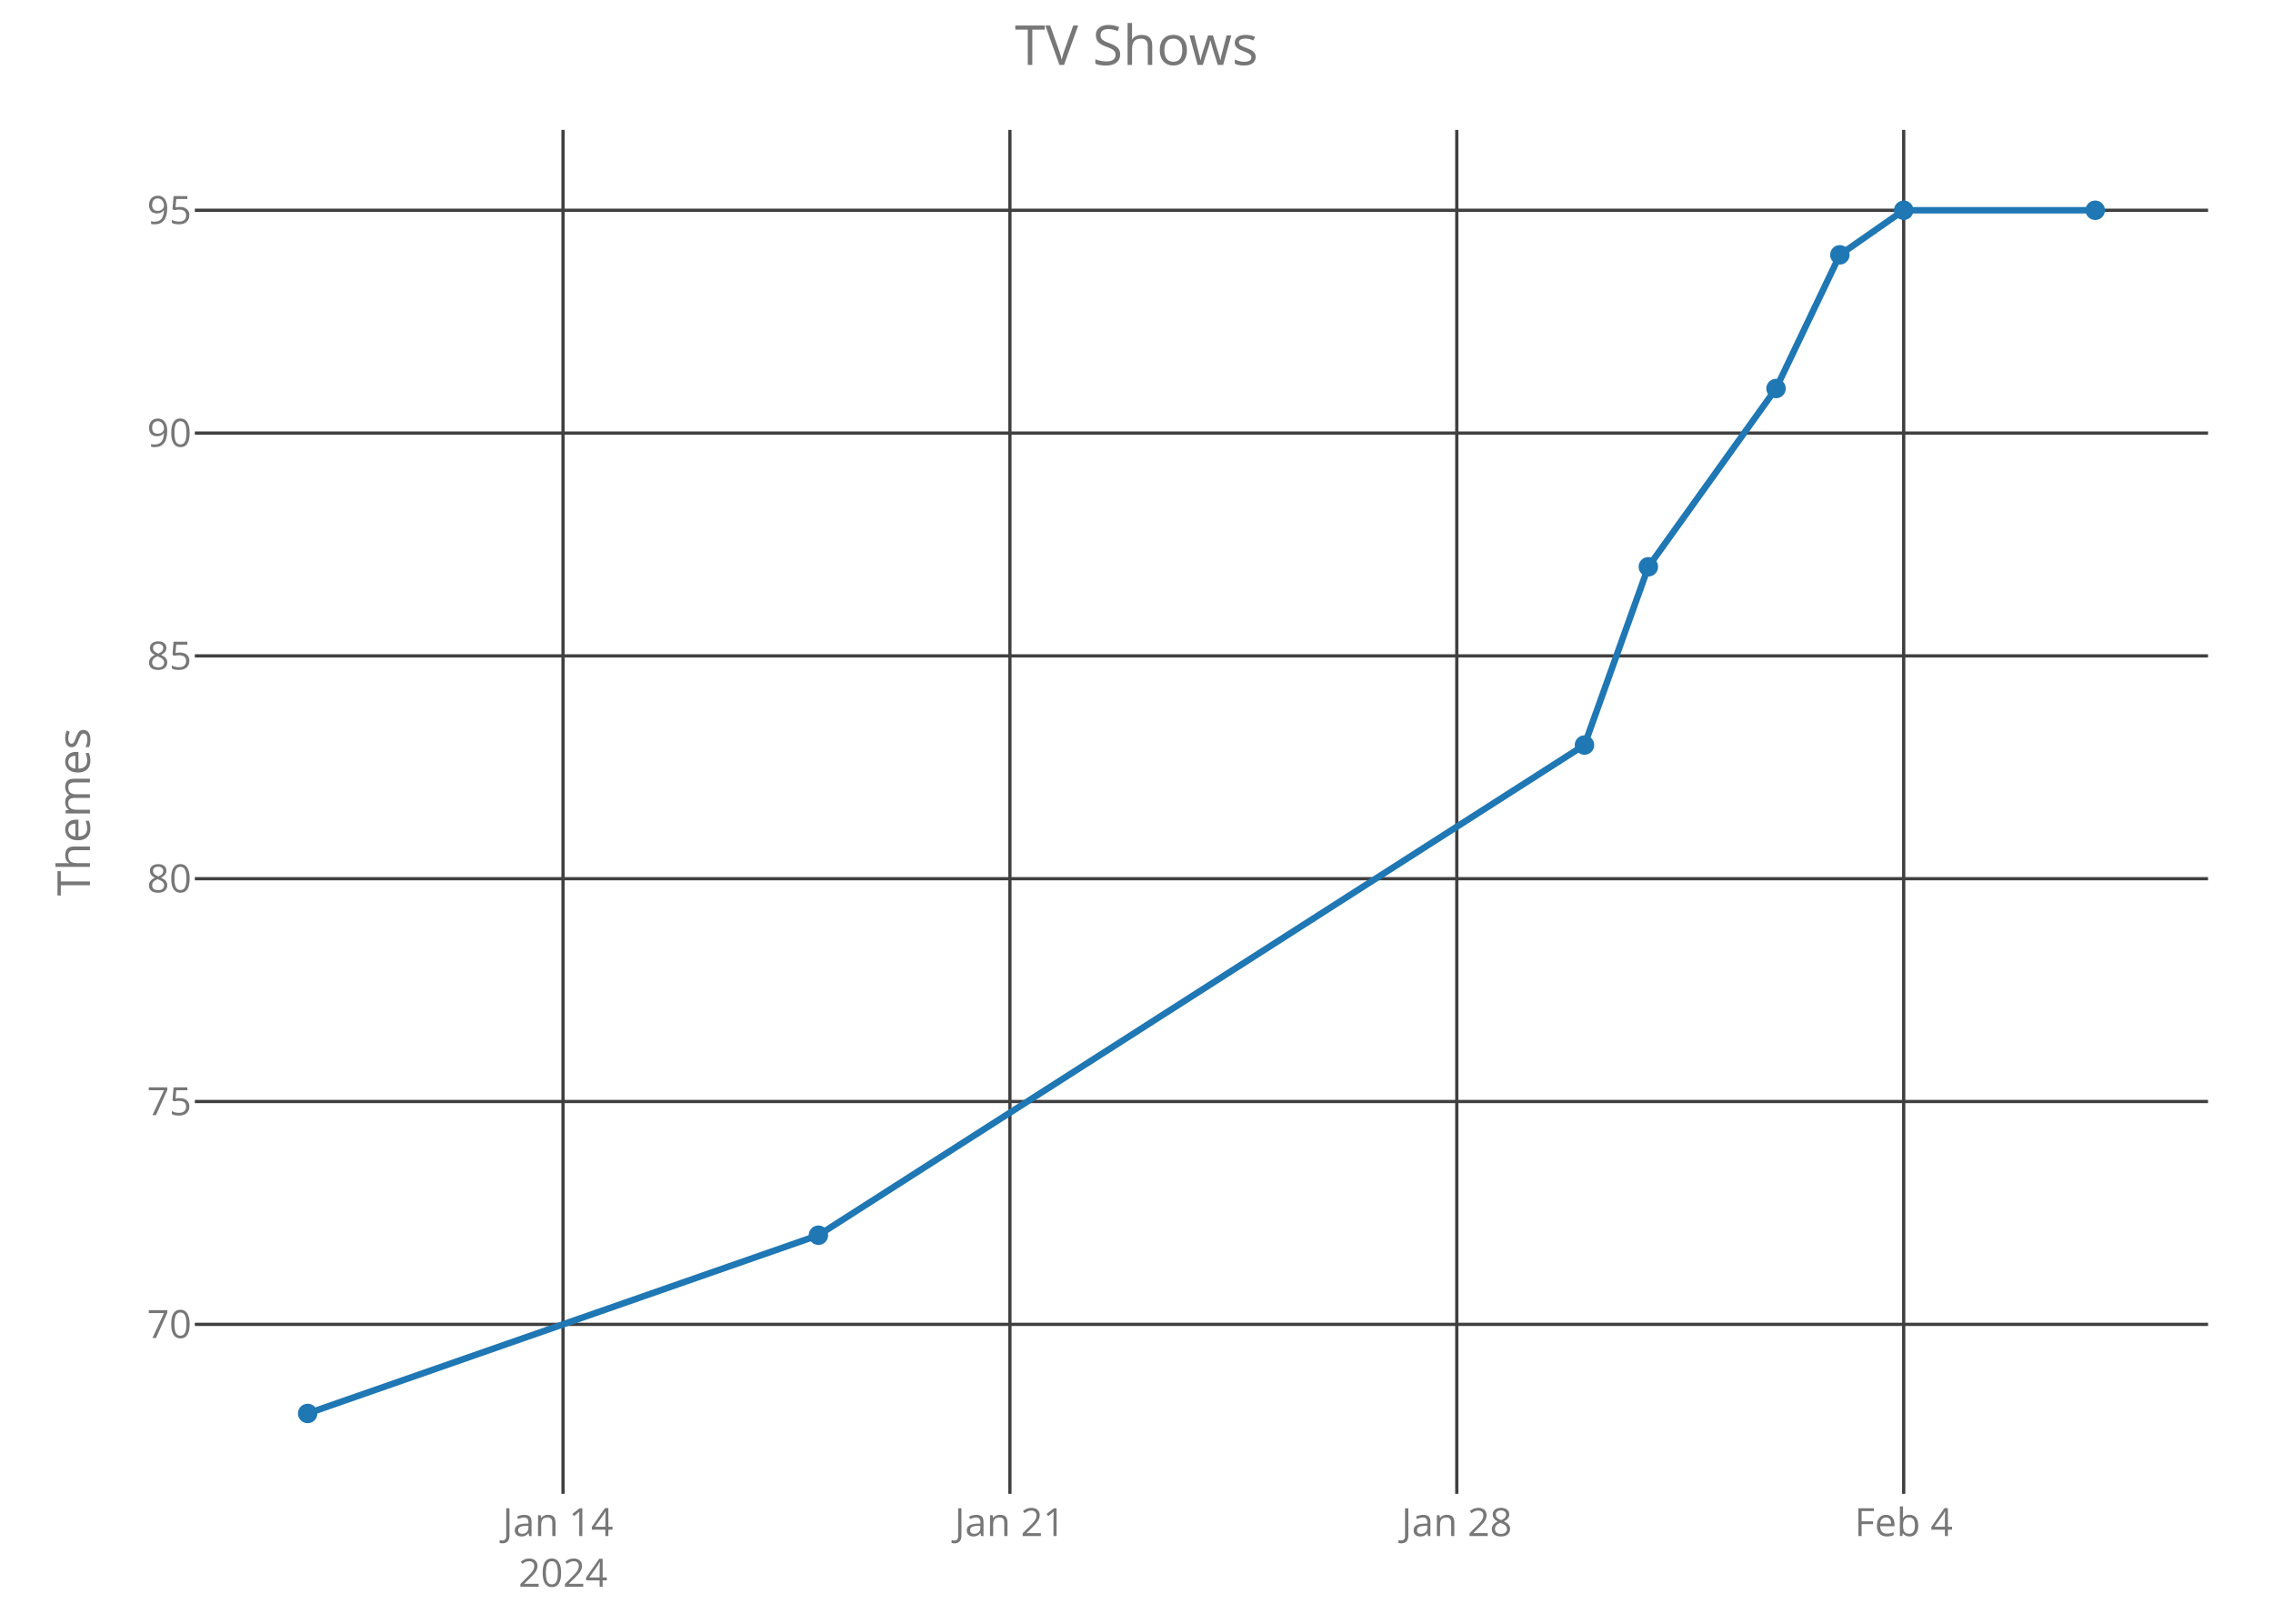
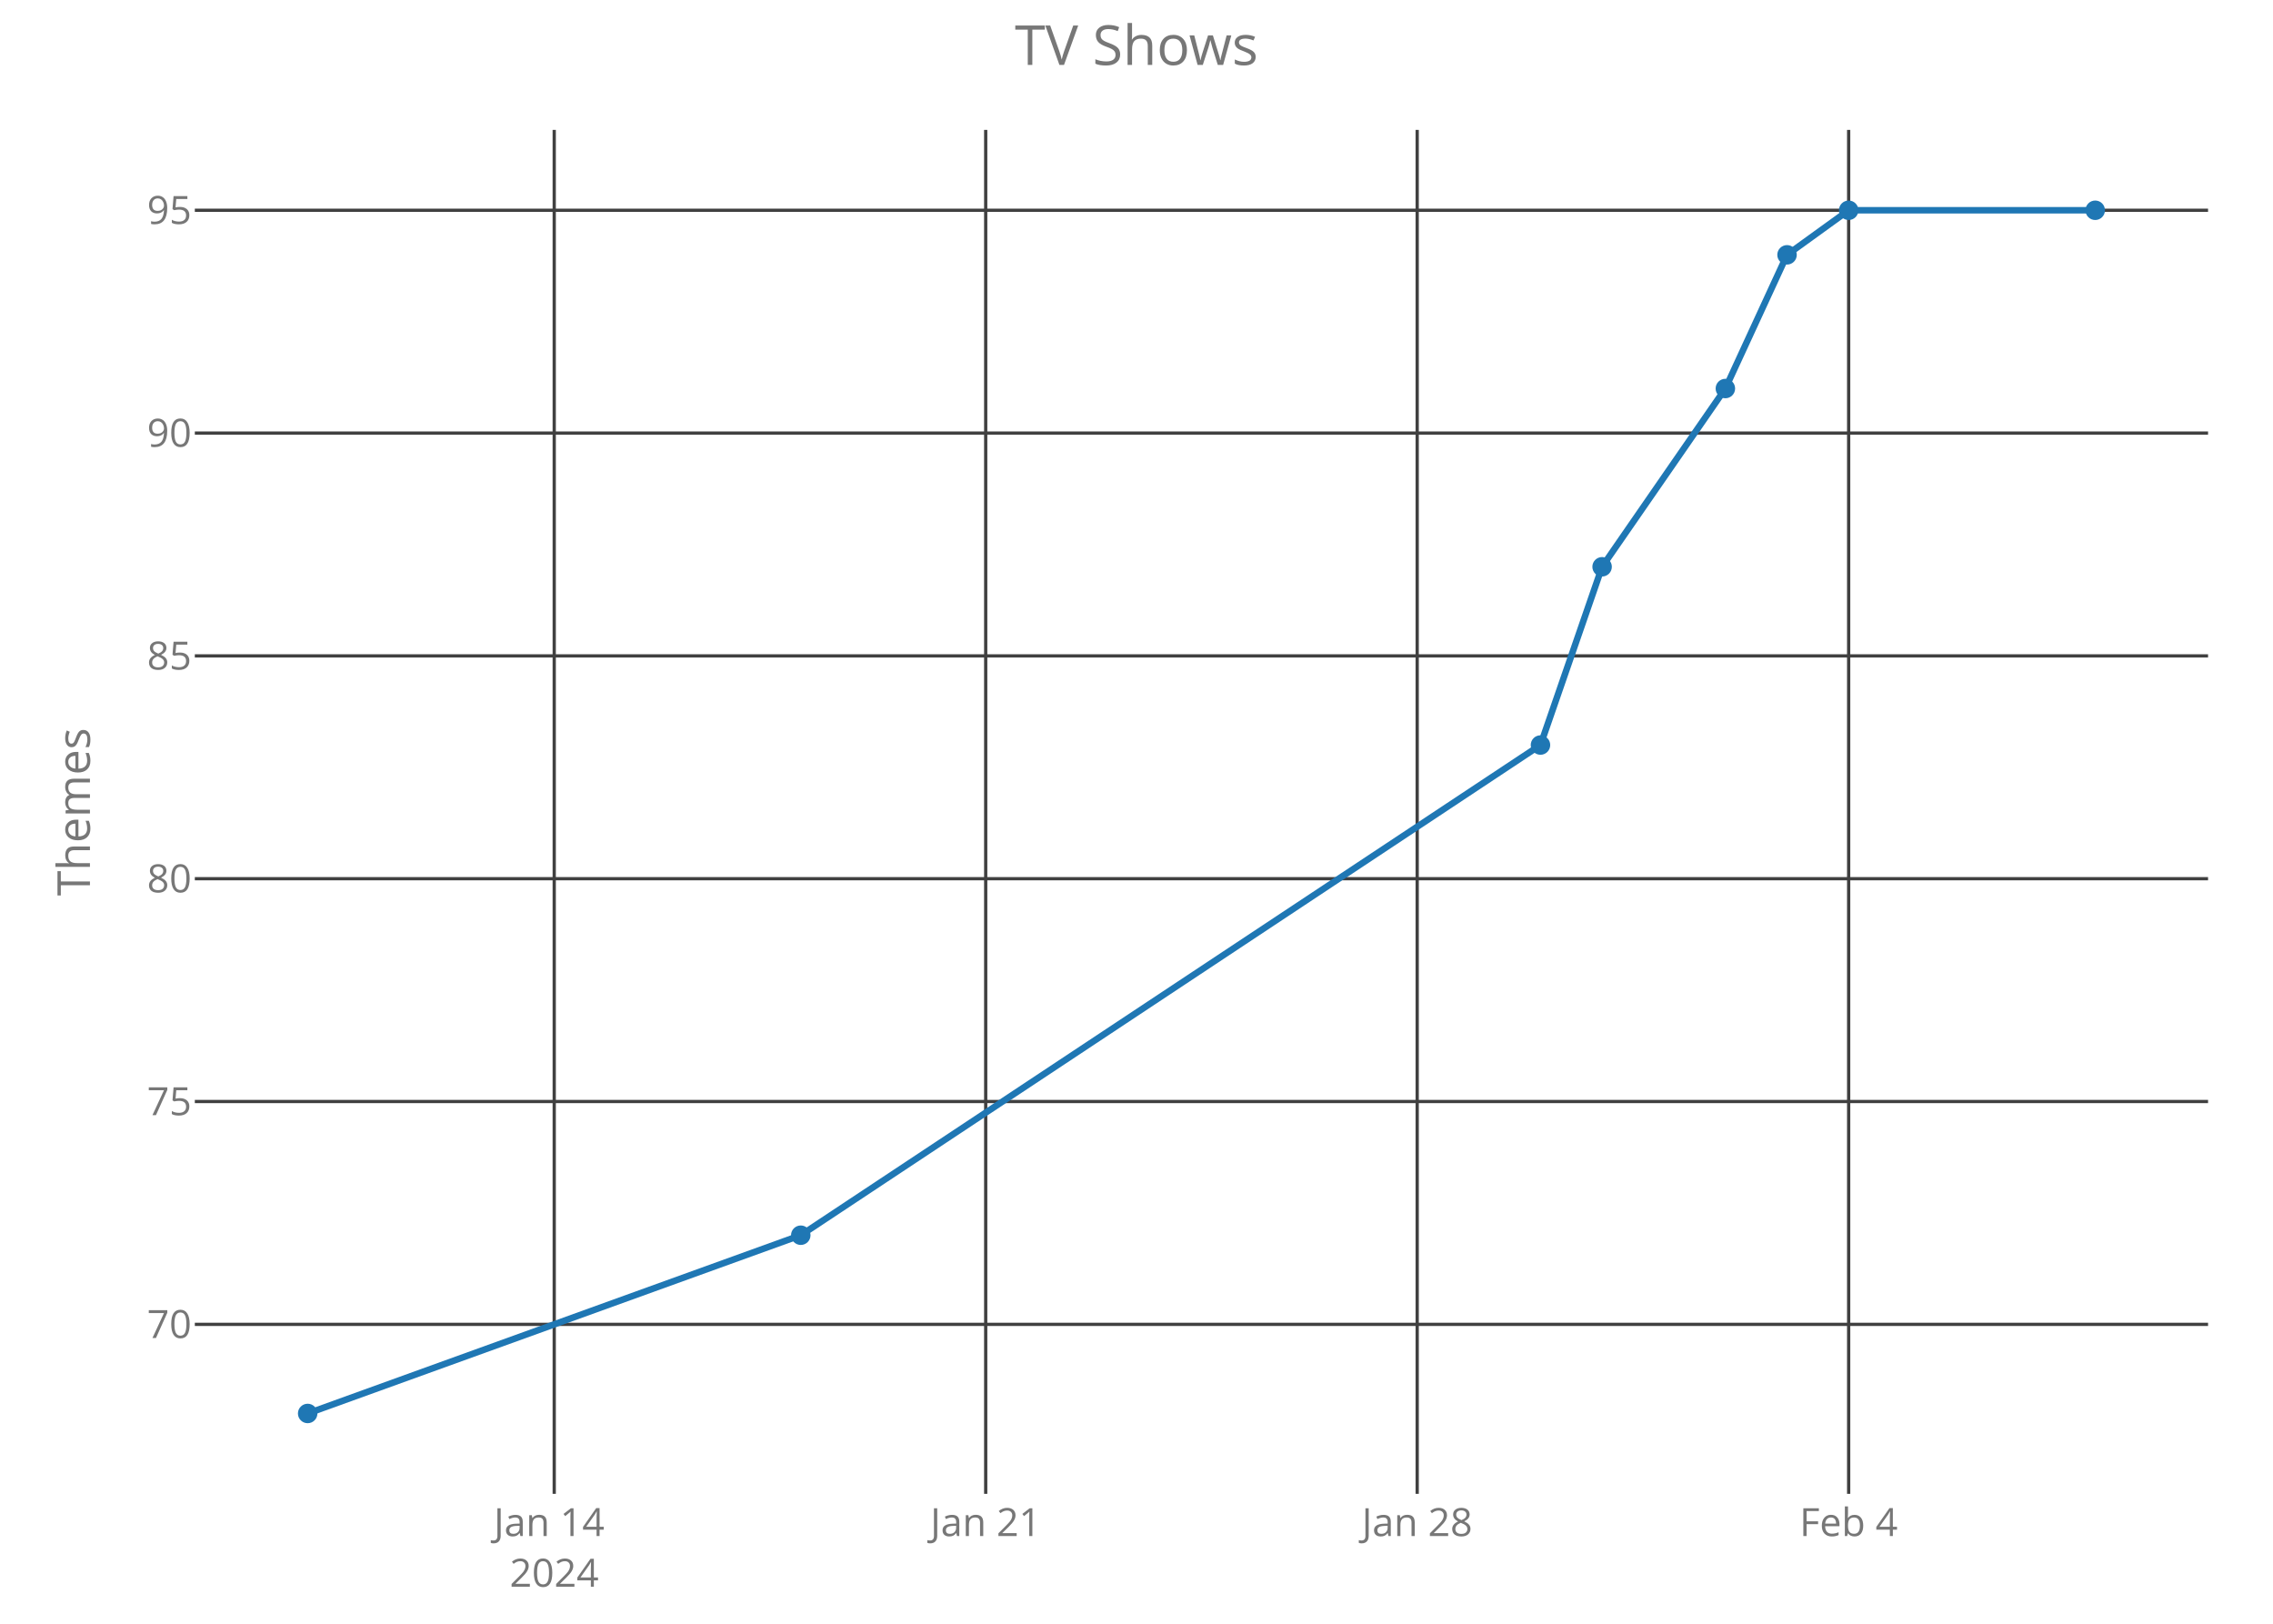
<svg xmlns="http://www.w3.org/2000/svg" class="main-svg" width="700" height="500" style="" viewBox="0 0 700 500">
  <rect x="0" y="0" width="700" height="500" style="fill: rgb(0, 0, 0); fill-opacity: 0;" />
-   <defs id="defs-f86c5d">
+   <defs id="defs-97698c">
    <g class="clips">
-       <clipPath id="clipf86c5dxyplot" class="plotclip">
+       <clipPath id="clip97698cxyplot" class="plotclip">
        <rect width="620" height="420" />
      </clipPath>
-       <clipPath class="axesclip" id="clipf86c5dx">
+       <clipPath class="axesclip" id="clip97698cx">
        <rect x="60" y="0" width="620" height="500" />
      </clipPath>
-       <clipPath class="axesclip" id="clipf86c5dy">
+       <clipPath class="axesclip" id="clip97698cy">
        <rect x="0" y="40" width="700" height="420" />
      </clipPath>
-       <clipPath class="axesclip" id="clipf86c5dxy">
+       <clipPath class="axesclip" id="clip97698cxy">
        <rect x="60" y="40" width="620" height="420" />
      </clipPath>
    </g>
    <g class="gradients" />
  </defs>
  <g class="bglayer">
    <rect class="bg" x="60" y="40" width="620" height="420" style="fill: rgb(0, 0, 0); fill-opacity: 0; stroke-width: 0;" />
  </g>
  <g class="layer-below">
    <g class="imagelayer" />
    <g class="shapelayer" />
  </g>
  <g class="cartesianlayer">
    <g class="subplot xy">
      <g class="layer-subplot">
        <g class="shapelayer" />
        <g class="imagelayer" />
      </g>
      <g class="gridlayer">
        <g class="x">
-           <path class="xgrid crisp" transform="translate(173.39,0)" d="M0,40v420" style="stroke: rgb(64, 64, 64); stroke-opacity: 1; stroke-width: 1px;" />
-           <path class="xgrid crisp" transform="translate(311.02,0)" d="M0,40v420" style="stroke: rgb(64, 64, 64); stroke-opacity: 1; stroke-width: 1px;" />
-           <path class="xgrid crisp" transform="translate(448.64,0)" d="M0,40v420" style="stroke: rgb(64, 64, 64); stroke-opacity: 1; stroke-width: 1px;" />
-           <path class="xgrid crisp" transform="translate(586.27,0)" d="M0,40v420" style="stroke: rgb(64, 64, 64); stroke-opacity: 1; stroke-width: 1px;" />
+           <path class="xgrid crisp" transform="translate(170.68,0)" d="M0,40v420" style="stroke: rgb(64, 64, 64); stroke-opacity: 1; stroke-width: 1px;" />
+           <path class="xgrid crisp" transform="translate(303.56,0)" d="M0,40v420" style="stroke: rgb(64, 64, 64); stroke-opacity: 1; stroke-width: 1px;" />
+           <path class="xgrid crisp" transform="translate(436.44,0)" d="M0,40v420" style="stroke: rgb(64, 64, 64); stroke-opacity: 1; stroke-width: 1px;" />
+           <path class="xgrid crisp" transform="translate(569.32,0)" d="M0,40v420" style="stroke: rgb(64, 64, 64); stroke-opacity: 1; stroke-width: 1px;" />
        </g>
        <g class="y">
          <path class="ygrid crisp" transform="translate(0,407.81)" d="M60,0h620" style="stroke: rgb(64, 64, 64); stroke-opacity: 1; stroke-width: 1px;" />
          <path class="ygrid crisp" transform="translate(0,339.19)" d="M60,0h620" style="stroke: rgb(64, 64, 64); stroke-opacity: 1; stroke-width: 1px;" />
          <path class="ygrid crisp" transform="translate(0,270.58)" d="M60,0h620" style="stroke: rgb(64, 64, 64); stroke-opacity: 1; stroke-width: 1px;" />
          <path class="ygrid crisp" transform="translate(0,201.97)" d="M60,0h620" style="stroke: rgb(64, 64, 64); stroke-opacity: 1; stroke-width: 1px;" />
          <path class="ygrid crisp" transform="translate(0,133.36)" d="M60,0h620" style="stroke: rgb(64, 64, 64); stroke-opacity: 1; stroke-width: 1px;" />
          <path class="ygrid crisp" transform="translate(0,64.75)" d="M60,0h620" style="stroke: rgb(64, 64, 64); stroke-opacity: 1; stroke-width: 1px;" />
        </g>
      </g>
      <g class="zerolinelayer" />
      <path class="xlines-below crisp" d="M0,0" style="fill: none;" />
      <path class="ylines-below crisp" d="M0,0" style="fill: none;" />
      <g class="overlines-below" />
      <g class="xaxislayer-below">
        <g class="xtick">
-           <text text-anchor="middle" x="0" y="473" transform="translate(173.39,0)" style="font-family: 'Open Sans'; font-size: 12px; fill: rgb(119, 119, 119); fill-opacity: 1; white-space: pre;">
+           <text text-anchor="middle" x="0" y="473" transform="translate(170.68,0)" style="font-family: 'Open Sans'; font-size: 12px; fill: rgb(119, 119, 119); fill-opacity: 1; white-space: pre;">
            <tspan class="line" dy="0em" x="0" y="473">Jan 14</tspan>
            <tspan class="line" dy="1.3em" x="0" y="473">2024</tspan>
          </text>
        </g>
        <g class="xtick">
-           <text text-anchor="middle" x="0" y="473" transform="translate(311.02,0)" style="font-family: 'Open Sans'; font-size: 12px; fill: rgb(119, 119, 119); fill-opacity: 1; white-space: pre;">Jan 21</text>
+           <text text-anchor="middle" x="0" y="473" transform="translate(303.56,0)" style="font-family: 'Open Sans'; font-size: 12px; fill: rgb(119, 119, 119); fill-opacity: 1; white-space: pre;">Jan 21</text>
        </g>
        <g class="xtick">
-           <text text-anchor="middle" x="0" y="473" transform="translate(448.64,0)" style="font-family: 'Open Sans'; font-size: 12px; fill: rgb(119, 119, 119); fill-opacity: 1; white-space: pre;">Jan 28</text>
+           <text text-anchor="middle" x="0" y="473" transform="translate(436.44,0)" style="font-family: 'Open Sans'; font-size: 12px; fill: rgb(119, 119, 119); fill-opacity: 1; white-space: pre;">Jan 28</text>
        </g>
        <g class="xtick">
-           <text text-anchor="middle" x="0" y="473" transform="translate(586.27,0)" style="font-family: 'Open Sans'; font-size: 12px; fill: rgb(119, 119, 119); fill-opacity: 1; white-space: pre;">Feb 4</text>
+           <text text-anchor="middle" x="0" y="473" transform="translate(569.32,0)" style="font-family: 'Open Sans'; font-size: 12px; fill: rgb(119, 119, 119); fill-opacity: 1; white-space: pre;">Feb 4</text>
        </g>
      </g>
      <g class="yaxislayer-below">
        <g class="ytick">
          <text text-anchor="end" x="59" y="4.2" transform="translate(0,407.81)" style="font-family: 'Open Sans'; font-size: 12px; fill: rgb(119, 119, 119); fill-opacity: 1; white-space: pre;">70</text>
        </g>
        <g class="ytick">
          <text text-anchor="end" x="59" y="4.2" transform="translate(0,339.19)" style="font-family: 'Open Sans'; font-size: 12px; fill: rgb(119, 119, 119); fill-opacity: 1; white-space: pre;">75</text>
        </g>
        <g class="ytick">
          <text text-anchor="end" x="59" y="4.2" transform="translate(0,270.58)" style="font-family: 'Open Sans'; font-size: 12px; fill: rgb(119, 119, 119); fill-opacity: 1; white-space: pre;">80</text>
        </g>
        <g class="ytick">
          <text text-anchor="end" x="59" y="4.2" transform="translate(0,201.97)" style="font-family: 'Open Sans'; font-size: 12px; fill: rgb(119, 119, 119); fill-opacity: 1; white-space: pre;">85</text>
        </g>
        <g class="ytick">
          <text text-anchor="end" x="59" y="4.2" transform="translate(0,133.36)" style="font-family: 'Open Sans'; font-size: 12px; fill: rgb(119, 119, 119); fill-opacity: 1; white-space: pre;">90</text>
        </g>
        <g class="ytick">
          <text text-anchor="end" x="59" y="4.2" transform="translate(0,64.75)" style="font-family: 'Open Sans'; font-size: 12px; fill: rgb(119, 119, 119); fill-opacity: 1; white-space: pre;">95</text>
        </g>
      </g>
      <g class="overaxes-below" />
-       <g class="plot" transform="translate(60,40)" clip-path="url('#clipf86c5dxyplot')">
+       <g class="plot" transform="translate(60,40)" clip-path="url('#clip97698cxyplot')">
        <g class="scatterlayer mlayer">
-           <g class="trace scatter trace90d626" style="stroke-miterlimit: 2; opacity: 1;">
+           <g class="trace scatter trace970de1" style="stroke-miterlimit: 2; opacity: 1;">
            <g class="fills" />
            <g class="errorbars" />
            <g class="lines">
-               <path class="js-line" d="M34.75,395.25L192.04,340.36L427.96,189.42L447.63,134.53L486.95,79.64L506.61,38.47L526.27,24.75L585.25,24.75" style="vector-effect: non-scaling-stroke; fill: none; stroke: rgb(31, 119, 180); stroke-opacity: 1; stroke-width: 2px; opacity: 1;" />
+               <path class="js-line" d="M34.75,395.25L186.61,340.36L414.41,189.42L433.39,134.53L471.35,79.64L490.34,38.47L509.32,24.75L585.25,24.75" style="vector-effect: non-scaling-stroke; fill: none; stroke: rgb(31, 119, 180); stroke-opacity: 1; stroke-width: 2px; opacity: 1;" />
            </g>
            <g class="points">
              <path class="point" transform="translate(34.75,395.25)" d="M3,0A3,3 0 1,1 0,-3A3,3 0 0,1 3,0Z" style="opacity: 1; stroke-width: 0px; fill: rgb(31, 119, 180); fill-opacity: 1;" />
-               <path class="point" transform="translate(192.04,340.36)" d="M3,0A3,3 0 1,1 0,-3A3,3 0 0,1 3,0Z" style="opacity: 1; stroke-width: 0px; fill: rgb(31, 119, 180); fill-opacity: 1;" />
-               <path class="point" transform="translate(427.96,189.42)" d="M3,0A3,3 0 1,1 0,-3A3,3 0 0,1 3,0Z" style="opacity: 1; stroke-width: 0px; fill: rgb(31, 119, 180); fill-opacity: 1;" />
-               <path class="point" transform="translate(447.63,134.53)" d="M3,0A3,3 0 1,1 0,-3A3,3 0 0,1 3,0Z" style="opacity: 1; stroke-width: 0px; fill: rgb(31, 119, 180); fill-opacity: 1;" />
-               <path class="point" transform="translate(486.95,79.64)" d="M3,0A3,3 0 1,1 0,-3A3,3 0 0,1 3,0Z" style="opacity: 1; stroke-width: 0px; fill: rgb(31, 119, 180); fill-opacity: 1;" />
-               <path class="point" transform="translate(506.61,38.47)" d="M3,0A3,3 0 1,1 0,-3A3,3 0 0,1 3,0Z" style="opacity: 1; stroke-width: 0px; fill: rgb(31, 119, 180); fill-opacity: 1;" />
-               <path class="point" transform="translate(526.27,24.75)" d="M3,0A3,3 0 1,1 0,-3A3,3 0 0,1 3,0Z" style="opacity: 1; stroke-width: 0px; fill: rgb(31, 119, 180); fill-opacity: 1;" />
+               <path class="point" transform="translate(186.61,340.36)" d="M3,0A3,3 0 1,1 0,-3A3,3 0 0,1 3,0Z" style="opacity: 1; stroke-width: 0px; fill: rgb(31, 119, 180); fill-opacity: 1;" />
+               <path class="point" transform="translate(414.41,189.42)" d="M3,0A3,3 0 1,1 0,-3A3,3 0 0,1 3,0Z" style="opacity: 1; stroke-width: 0px; fill: rgb(31, 119, 180); fill-opacity: 1;" />
+               <path class="point" transform="translate(433.39,134.53)" d="M3,0A3,3 0 1,1 0,-3A3,3 0 0,1 3,0Z" style="opacity: 1; stroke-width: 0px; fill: rgb(31, 119, 180); fill-opacity: 1;" />
+               <path class="point" transform="translate(471.35,79.64)" d="M3,0A3,3 0 1,1 0,-3A3,3 0 0,1 3,0Z" style="opacity: 1; stroke-width: 0px; fill: rgb(31, 119, 180); fill-opacity: 1;" />
+               <path class="point" transform="translate(490.34,38.47)" d="M3,0A3,3 0 1,1 0,-3A3,3 0 0,1 3,0Z" style="opacity: 1; stroke-width: 0px; fill: rgb(31, 119, 180); fill-opacity: 1;" />
+               <path class="point" transform="translate(509.32,24.75)" d="M3,0A3,3 0 1,1 0,-3A3,3 0 0,1 3,0Z" style="opacity: 1; stroke-width: 0px; fill: rgb(31, 119, 180); fill-opacity: 1;" />
              <path class="point" transform="translate(585.25,24.75)" d="M3,0A3,3 0 1,1 0,-3A3,3 0 0,1 3,0Z" style="opacity: 1; stroke-width: 0px; fill: rgb(31, 119, 180); fill-opacity: 1;" />
            </g>
            <g class="text" />
          </g>
        </g>
      </g>
      <g class="overplot" />
      <path class="xlines-above" />
      <path class="ylines-above" />
      <g class="overlines-above" />
      <g class="xaxislayer-above" />
      <g class="yaxislayer-above" />
      <g class="overaxes-above" />
    </g>
  </g>
  <g class="polarlayer" />
  <g class="ternarylayer" />
  <g class="geolayer" />
  <g class="funnelarealayer" />
  <g class="pielayer" />
  <g class="treemaplayer" />
  <g class="sunburstlayer" />
  <g class="glimages" />
-   <defs id="topdefs-f86c5d">
+   <defs id="topdefs-97698c">
    <g class="clips" />
  </defs>
  <g class="layer-above">
    <g class="imagelayer" />
    <g class="shapelayer" />
  </g>
  <g class="infolayer">
    <g class="g-gtitle">
      <text class="gtitle" x="350" y="20" text-anchor="middle" dy="0em" style="font-family: 'Open Sans'; font-size: 17px; fill: rgb(119, 119, 119); opacity: 1; font-weight: normal; white-space: pre;">TV Shows</text>
    </g>
    <g class="g-xtitle" />
    <g class="g-ytitle">
      <text class="ytitle" transform="rotate(-90,27.7,250)" x="27.7" y="250" text-anchor="middle" style="font-family: 'Open Sans'; font-size: 14px; fill: rgb(119, 119, 119); opacity: 1; font-weight: normal; white-space: pre;">Themes</text>
    </g>
  </g>
</svg>
